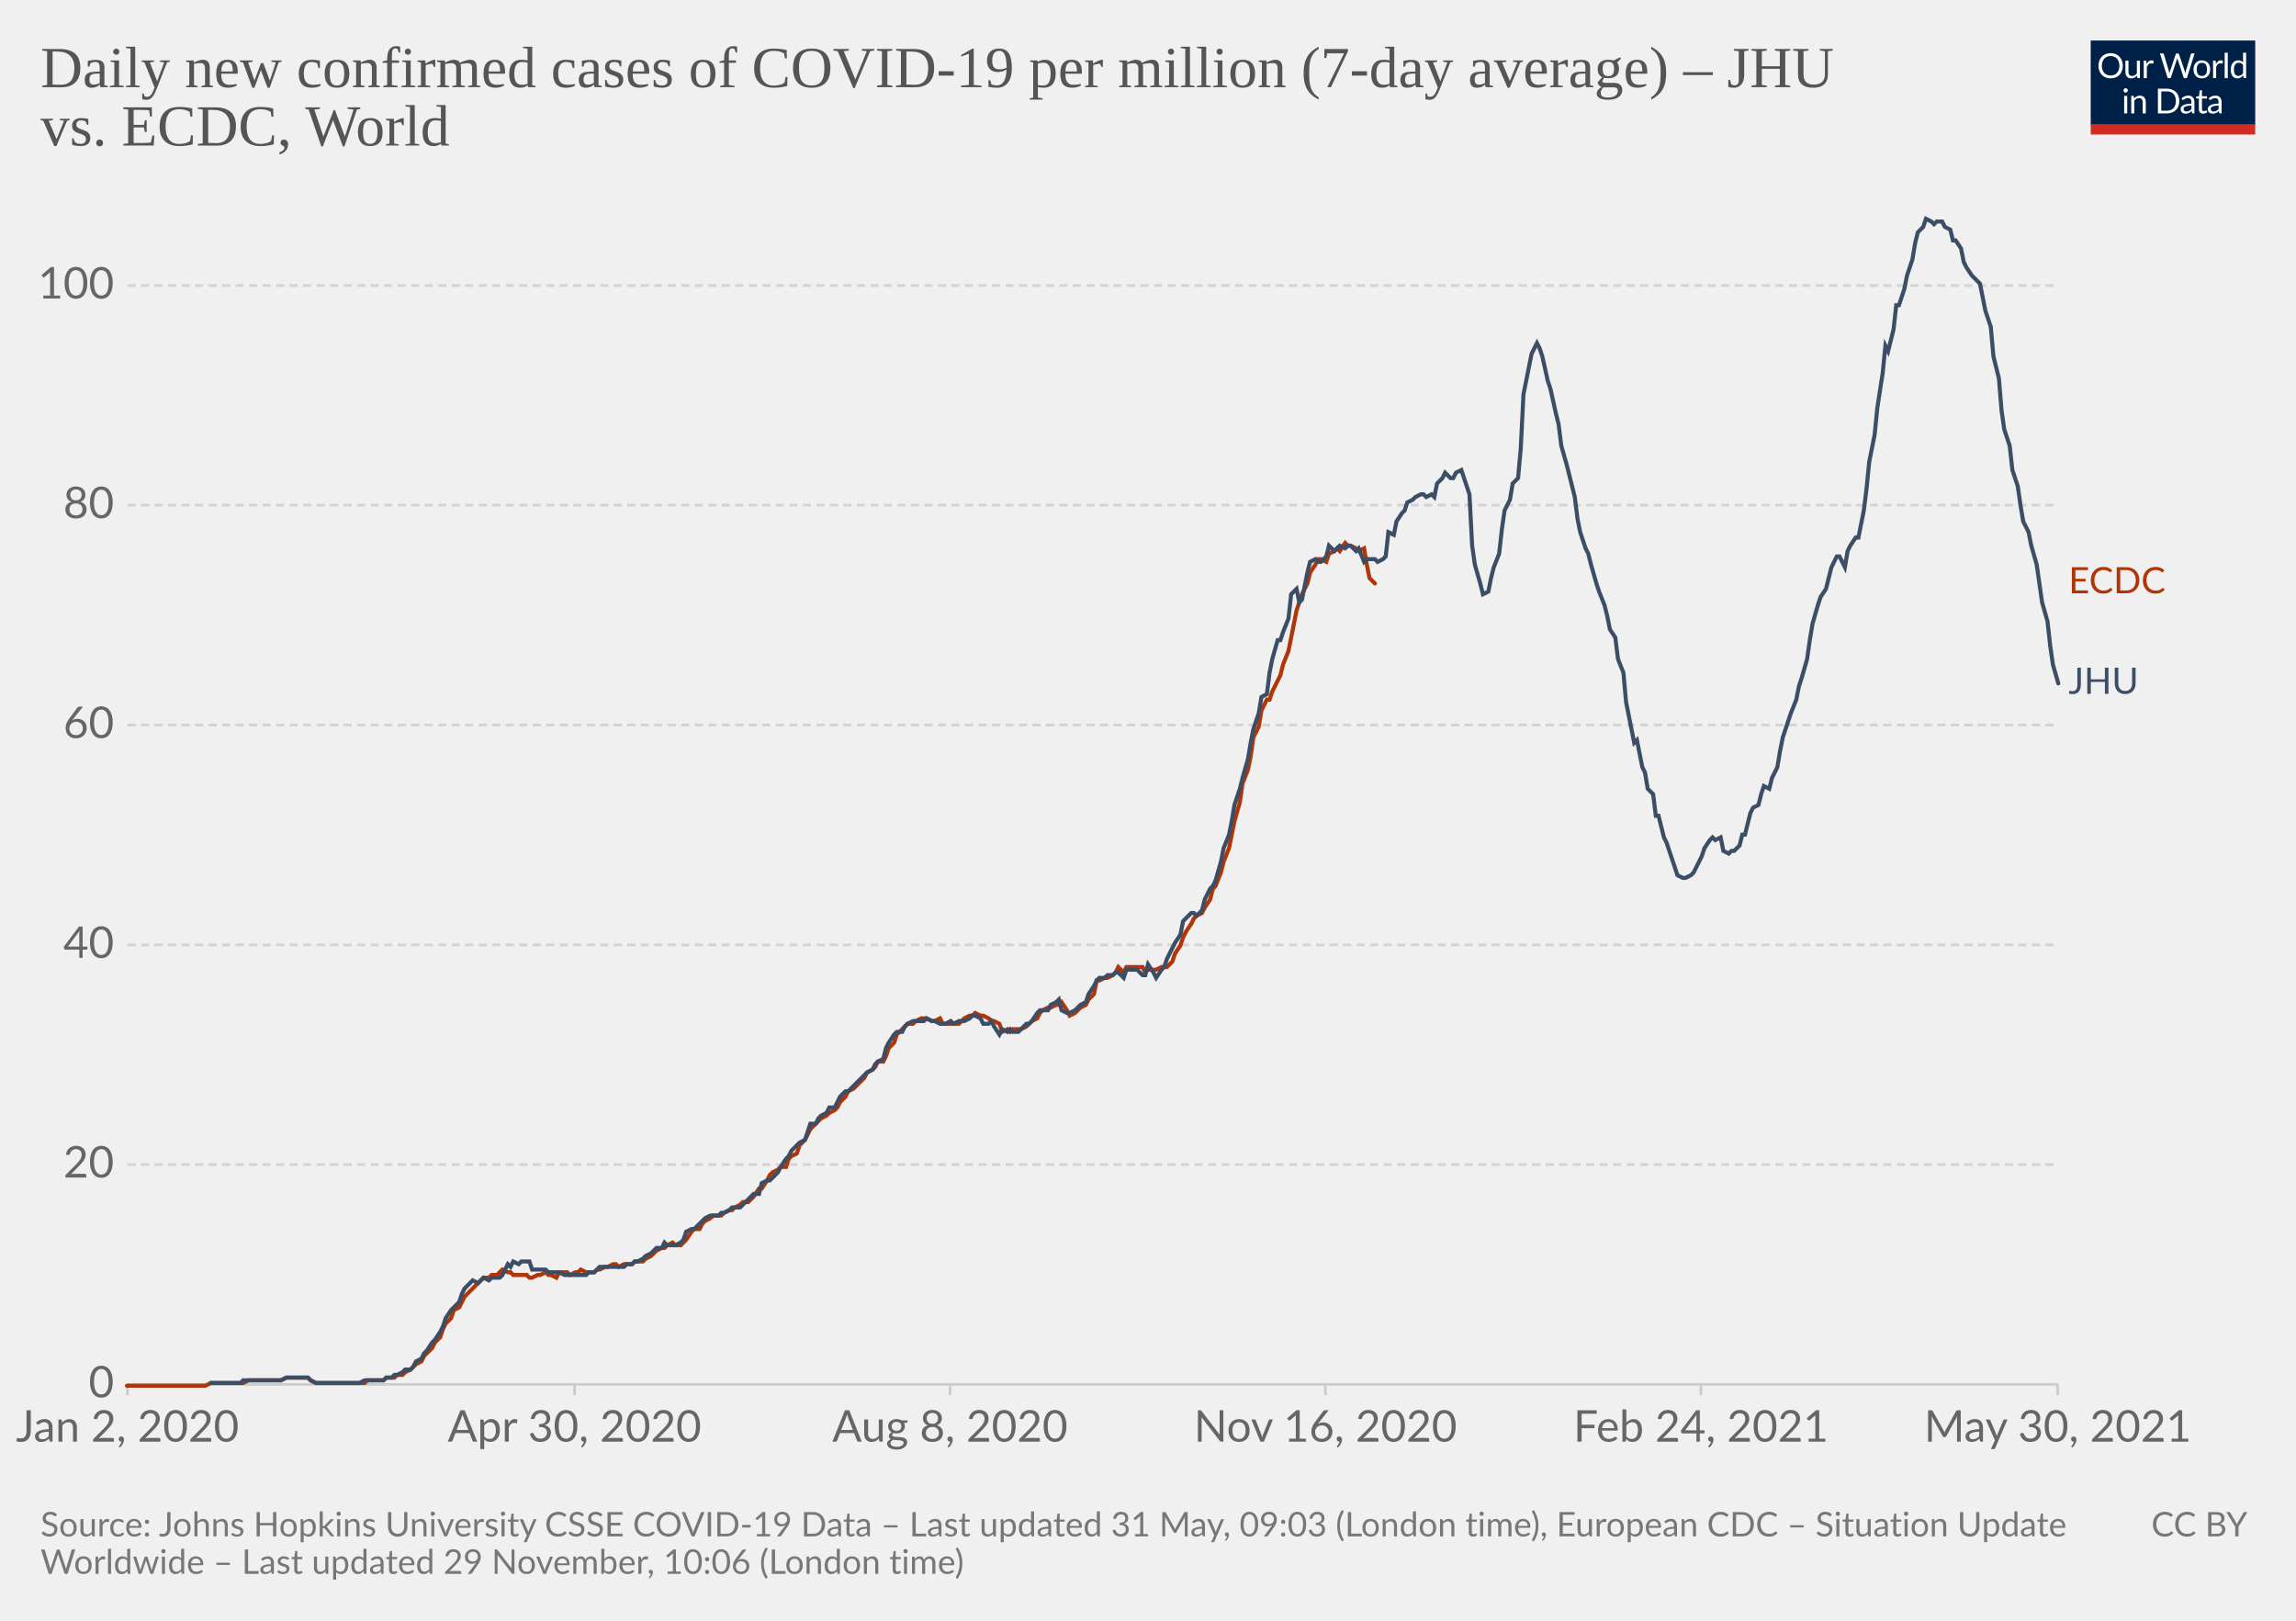
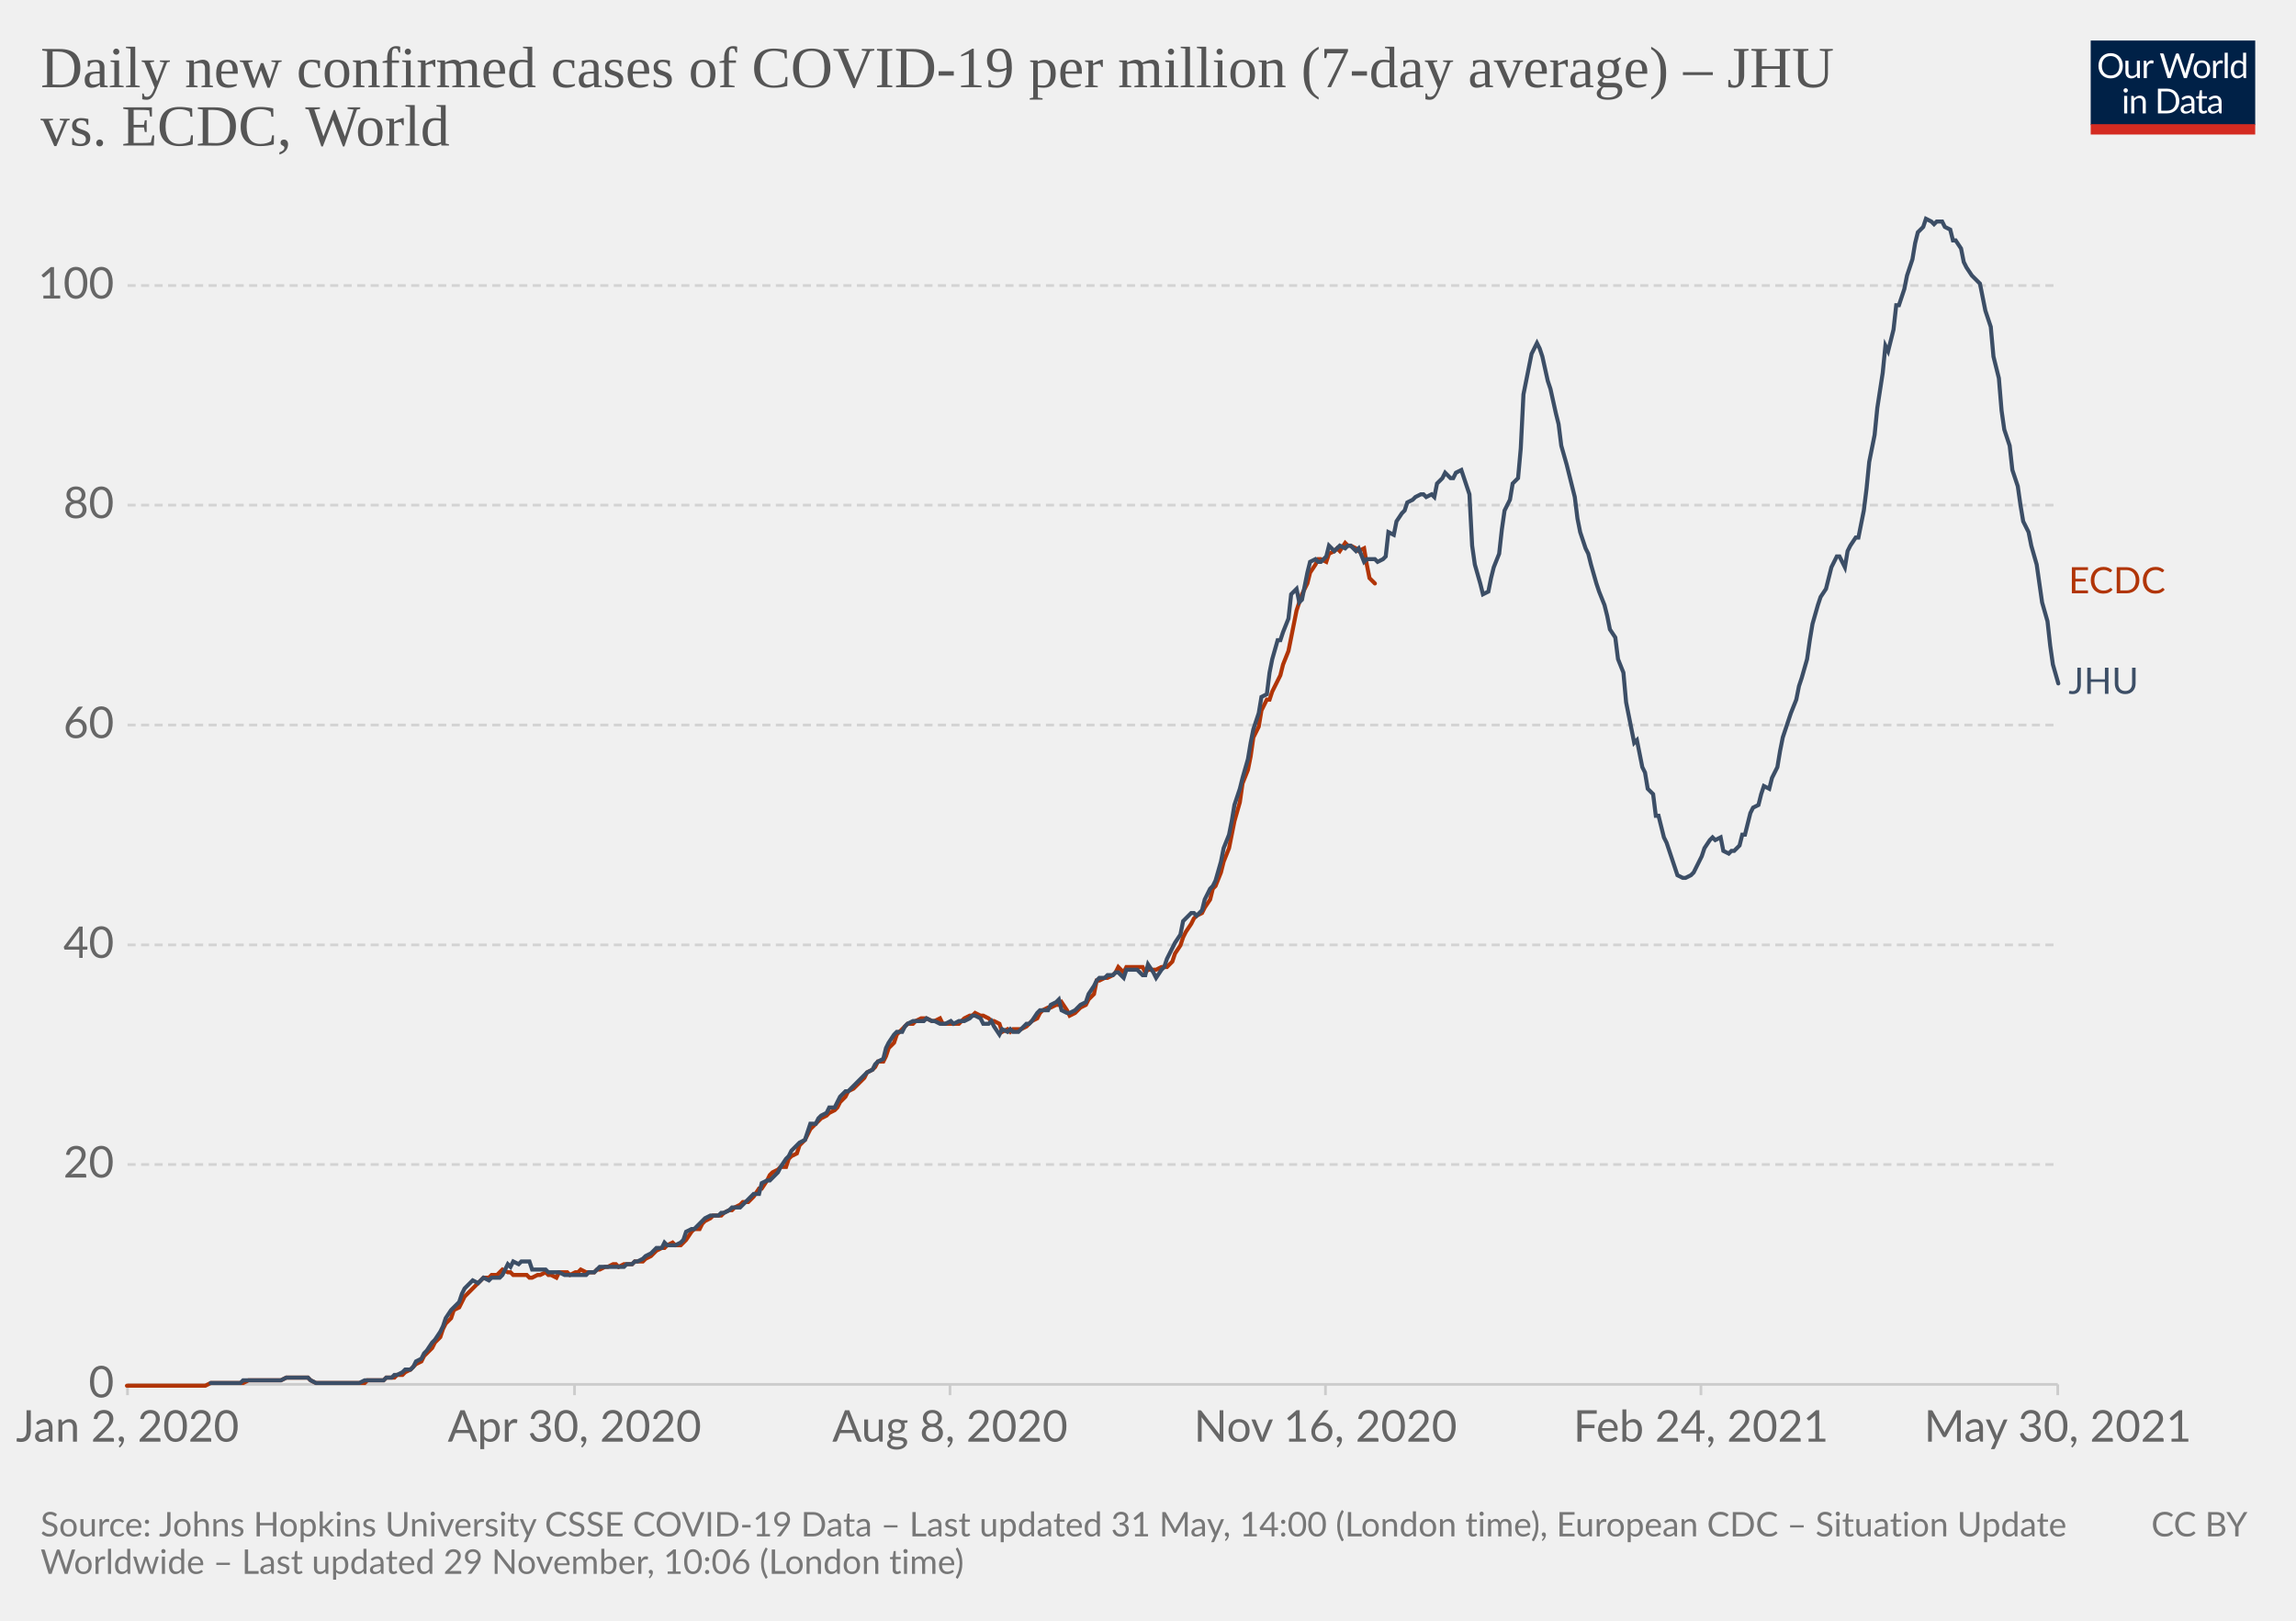
<svg xmlns="http://www.w3.org/2000/svg" version="1.1" style="background-color:#fff;-webkit-font-smoothing:antialiased" width="850" height="600" viewBox="0 0 850 600" font-family="Lato,'Helvetica Neue',Helvetica,Arial,sans-serif" font-size="18" text-rendering="optimizeLegibility">
  <g class="HeaderView">
    <g transform="matrix(.29 0 0 .29 774 15)">
      <svg className="owidLog" width="210" height="120" viewBox="0 0 210 120" fill="none">
        <g clip-path="url(#clip0)">
          <path d="M0 0h210v107.89H0V0z" fill="#002147" />
          <path d="M40.98 32.25c0 2.36-.38 4.53-1.12 6.51a14.26 14.26 0 01-8.1 8.4c-1.9.78-4.02 1.17-6.34 1.17a16.6 16.6 0 01-6.33-1.17 14.31 14.31 0 01-8.08-8.4 18.29 18.29 0 01-1.12-6.51c0-2.36.38-4.53 1.12-6.5.75-1.97 1.8-3.67 3.17-5.1a14.32 14.32 0 014.9-3.34c1.92-.8 4.03-1.19 6.34-1.19 2.32 0 4.43.4 6.34 1.19 1.92.8 3.56 1.9 4.93 3.34a14.87 14.87 0 013.17 5.1 18.1 18.1 0 011.12 6.5zm-4.38 0c0-1.94-.26-3.68-.8-5.22a10.91 10.91 0 00-2.24-3.89 9.68 9.68 0 00-3.52-2.46 11.95 11.95 0 00-4.62-.86c-1.68 0-3.21.28-4.6.86a9.88 9.88 0 00-3.54 2.46 10.91 10.91 0 00-2.24 3.9c-.53 1.53-.8 3.27-.8 5.2 0 1.94.27 3.68.8 5.22a11.17 11.17 0 002.24 3.9 10.01 10.01 0 003.55 2.44c1.38.56 2.9.83 4.6.83s3.24-.27 4.61-.83a9.8 9.8 0 003.52-2.44 11.17 11.17 0 002.25-3.9c.53-1.54.8-3.28.8-5.21zm26.22-6.54V48H60.5c-.56 0-.9-.27-1.05-.81l-.31-2.4a12.45 12.45 0 01-3.26 2.6c-1.2.64-2.58.96-4.13.96-1.22 0-2.3-.2-3.24-.6a6.52 6.52 0 01-2.33-1.7 7.37 7.37 0 01-1.43-2.67c-.3-1.04-.46-2.2-.46-3.45V25.7h3.91v14.22c0 1.68.38 2.99 1.15 3.91.77.93 1.96 1.39 3.54 1.39 1.16 0 2.24-.27 3.23-.82a10.42 10.42 0 002.8-2.28V25.7h3.91zm8.61 4.47a9.94 9.94 0 012.6-3.56 5.64 5.64 0 013.76-1.3c.47 0 .92.05 1.34.15.44.1.83.27 1.17.49l-.3 2.92c-.09.37-.3.55-.66.55-.2 0-.5-.04-.9-.13a6.21 6.21 0 00-3.24.18 4.23 4.23 0 00-1.47.92c-.42.4-.81.9-1.17 1.5-.33.58-.64 1.26-.92 2.02V48H67.7V25.71h2.25c.42 0 .72.08.88.25.16.16.27.44.33.83l.26 3.39zm61.16-13.7L122.75 48h-3.82l-7.99-24.05a21.95 21.95 0 01-.42-1.58 38.36 38.36 0 01-.44 1.58L102.05 48h-3.83L88.4 16.47h3.54c.38 0 .7.1.95.29.26.2.43.43.5.73l6.52 21.9.28 1.28.29 1.46.3-1.46.38-1.27 7.41-21.91c.1-.25.26-.48.51-.69.27-.22.58-.33.95-.33h1.23c.38 0 .69.1.92.29a1.77 1.77 0 01.53.73l7.4 21.9a28.4 28.4 0 01.68 2.62 29.52 29.52 0 01.52-2.61l6.54-21.91a1.31 1.31 0 01.48-.7c.27-.21.58-.32.95-.32h3.32zm9.35 8.88c1.63 0 3.1.27 4.4.82a9.43 9.43 0 015.46 5.94c.5 1.4.74 2.98.74 4.73 0 1.76-.25 3.34-.74 4.75a9.43 9.43 0 01-5.46 5.92c-1.3.52-2.77.79-4.4.79-1.64 0-3.12-.27-4.44-.8a9.42 9.42 0 01-3.35-2.3c-.92-1-1.63-2.2-2.13-3.61-.49-1.41-.73-3-.73-4.75s.24-3.33.73-4.73c.5-1.43 1.2-2.64 2.13-3.63a9.4 9.4 0 013.35-2.31c1.32-.55 2.8-.82 4.44-.82zm0 19.89c2.2 0 3.84-.73 4.93-2.2 1.08-1.48 1.63-3.54 1.63-6.18 0-2.66-.55-4.72-1.63-6.2-1.09-1.49-2.73-2.23-4.93-2.23-1.12 0-2.09.2-2.93.57a5.71 5.71 0 00-2.06 1.65 7.5 7.5 0 00-1.24 2.67c-.26 1.04-.4 2.22-.4 3.54 0 2.64.55 4.7 1.64 6.18 1.1 1.47 2.76 2.2 4.99 2.2zm17.97-15.07a9.94 9.94 0 012.6-3.56 5.64 5.64 0 013.76-1.3c.47 0 .91.05 1.34.15.44.1.83.27 1.16.49l-.28 2.92c-.09.37-.31.55-.66.55-.2 0-.5-.04-.9-.13a6.2 6.2 0 00-3.24.18 4.23 4.23 0 00-1.47.92c-.43.4-.82.9-1.17 1.5a13.1 13.1 0 00-.92 2.02V48h-3.94V25.71h2.24c.43 0 .72.08.88.25.17.16.28.44.33.83l.27 3.39zm15.04-14.59V48h-3.92V15.6h3.92zm19.55 15.43a6.22 6.22 0 00-2.38-2.05 6.7 6.7 0 00-2.86-.6c-2.07 0-3.66.75-4.77 2.23-1.12 1.48-1.68 3.6-1.68 6.33 0 1.46.13 2.7.38 3.74a7.29 7.29 0 001.1 2.56 4.35 4.35 0 001.78 1.45c.7.3 1.5.46 2.4.46 1.29 0 2.41-.3 3.36-.88a9.6 9.6 0 002.67-2.49V31.02zm3.91-15.43V48h-2.33c-.56 0-.9-.27-1.06-.81l-.35-2.71a12.13 12.13 0 01-3.25 2.77 8.28 8.28 0 01-4.23 1.06 7.31 7.31 0 01-6.14-2.9c-.73-.96-1.3-2.15-1.69-3.57a18.35 18.35 0 01.07-9.48 11.29 11.29 0 011.89-3.7 8.7 8.7 0 017.06-3.34 7.96 7.96 0 016.12 2.62V15.59h3.91zM46.61 70.71V93H42.7V70.71h3.91zm.84-7c0 .39-.08.75-.24 1.09a2.81 2.81 0 01-1.52 1.47 2.67 2.67 0 01-2.16 0 2.9 2.9 0 01-1.45-1.47 2.67 2.67 0 010-2.16c.15-.35.35-.65.6-.9.25-.27.53-.47.85-.62a2.67 2.67 0 012.16 0c.35.15.65.35.9.62.27.25.47.55.62.9.16.34.24.7.24 1.08zm7.97 10.24c.49-.54 1-1.04 1.54-1.48a9.85 9.85 0 013.66-1.84 8.96 8.96 0 015.43.35c.94.4 1.72.97 2.33 1.71a7.36 7.36 0 011.43 2.67c.32 1.04.49 2.19.49 3.45V93h-3.94V78.81c0-1.69-.4-3-1.17-3.92-.76-.93-1.93-1.4-3.5-1.4a6.6 6.6 0 00-3.25.83c-1 .56-1.92 1.31-2.77 2.27V93h-3.94V70.71h2.35c.56 0 .9.28 1.04.82l.3 2.42zm57.7 3.3c0 2.36-.37 4.5-1.11 6.44a14.3 14.3 0 01-3.17 4.98 14.1 14.1 0 01-4.93 3.2c-1.9.76-4.02 1.13-6.33 1.13H85.8V61.47h11.77c2.31 0 4.42.39 6.33 1.15a13.8 13.8 0 018.1 8.18 17.75 17.75 0 011.12 6.45zm-4.37 0c0-1.94-.26-3.67-.8-5.2a10.94 10.94 0 00-2.23-3.87 9.57 9.57 0 00-3.53-2.42 12.23 12.23 0 00-4.61-.83h-7.5v24.62h7.5c1.7 0 3.24-.28 4.61-.84a9.7 9.7 0 003.53-2.4 10.94 10.94 0 002.24-3.87c.53-1.53.8-3.26.8-5.2zm19.8 5.72c-1.8.06-3.34.2-4.62.44-1.26.22-2.3.51-3.1.88-.8.36-1.37.8-1.74 1.3-.35.5-.53 1.05-.53 1.67 0 .58.1 1.1.3 1.52a3 3 0 00.76 1.05c.34.27.73.46 1.17.6a6.13 6.13 0 001.45.17 7.28 7.28 0 003.5-.81 11.95 11.95 0 002.82-2.2v-4.62zm-12.65-9.11a12.73 12.73 0 013.98-2.66c1.43-.59 3-.88 4.73-.88 1.25 0 2.36.2 3.33.61a6.81 6.81 0 013.94 4.38c.33 1.04.5 2.19.5 3.43V93h-1.74a1.8 1.8 0 01-.88-.18c-.2-.13-.36-.38-.48-.74l-.44-2.12-1.72 1.46a9.48 9.48 0 01-3.74 1.7c-.69.15-1.46.23-2.3.23-.87 0-1.69-.12-2.45-.35a5.34 5.34 0 01-3.34-2.93 6.64 6.64 0 01-.49-2.64c0-.88.25-1.72.73-2.53a6.33 6.33 0 012.35-2.17c1.09-.63 2.5-1.15 4.25-1.54 1.75-.41 3.89-.65 6.42-.7v-1.75c0-1.73-.37-3.03-1.12-3.91-.75-.9-1.84-1.34-3.28-1.34-.97 0-1.78.12-2.44.37-.64.23-1.2.5-1.7.81l-1.23.82c-.33.23-.67.35-1 .35-.27 0-.5-.07-.69-.2a2.1 2.1 0 01-.48-.53l-.7-1.25zm27.67 19.5c-1.76 0-3.12-.5-4.07-1.48-.94-.98-1.41-2.4-1.41-4.25V74h-2.68a.9.9 0 01-.6-.2c-.16-.14-.24-.36-.24-.66v-1.56l3.65-.46.9-6.89a.9.9 0 01.29-.52.88.88 0 01.62-.22H142v7.67h6.44V74H142v13.38c0 .94.22 1.63.68 2.09.45.45 1.04.68 1.76.68a3.21 3.21 0 001.85-.53l.55-.35c.16-.12.3-.18.41-.18.2 0 .4.13.55.38l1.15 1.87a7.45 7.45 0 01-2.44 1.5 8.53 8.53 0 01-2.95.52zm19.68-10.4c-1.8.07-3.34.21-4.62.45-1.26.22-2.3.51-3.1.88-.8.36-1.37.8-1.74 1.3-.35.5-.53 1.05-.53 1.67 0 .58.1 1.1.3 1.52a2.9 2.9 0 00.76 1.05c.34.27.73.46 1.17.6a6.13 6.13 0 001.45.17 7.3 7.3 0 003.5-.81 12.04 12.04 0 002.82-2.2v-4.62zm-12.65-9.1a12.72 12.72 0 013.99-2.66c1.42-.59 3-.88 4.72-.88 1.25 0 2.36.2 3.33.61a6.81 6.81 0 013.94 4.38c.33 1.04.5 2.19.5 3.43V93h-1.74a1.8 1.8 0 01-.88-.18c-.2-.13-.36-.38-.48-.74l-.44-2.12-1.72 1.46a9.48 9.48 0 01-3.74 1.7c-.69.15-1.46.23-2.3.23-.87 0-1.69-.12-2.45-.35a5.33 5.33 0 01-3.34-2.93 6.62 6.62 0 01-.49-2.64c0-.88.25-1.72.73-2.53a6.33 6.33 0 012.35-2.17c1.09-.63 2.5-1.15 4.25-1.54a31.2 31.2 0 016.42-.7v-1.75c0-1.73-.37-3.03-1.12-3.91-.75-.9-1.84-1.34-3.28-1.34-.97 0-1.78.12-2.44.37-.64.23-1.2.5-1.7.81l-1.22.82c-.34.23-.68.35-1.02.35-.26 0-.49-.07-.68-.2a1.88 1.88 0 01-.48-.53l-.7-1.25zM40.98 32.25c0 2.36-.38 4.53-1.12 6.51a14.26 14.26 0 01-8.1 8.4c-1.9.78-4.02 1.17-6.34 1.17a16.6 16.6 0 01-6.33-1.17 14.31 14.31 0 01-8.08-8.4 18.29 18.29 0 01-1.12-6.51c0-2.36.38-4.53 1.12-6.5.75-1.97 1.8-3.67 3.17-5.1a14.32 14.32 0 014.9-3.34c1.92-.8 4.03-1.19 6.34-1.19 2.32 0 4.43.4 6.34 1.19 1.92.8 3.56 1.9 4.93 3.34a14.87 14.87 0 013.17 5.1 18.1 18.1 0 011.12 6.5zm-4.38 0c0-1.94-.26-3.68-.8-5.22a10.91 10.91 0 00-2.24-3.89 9.68 9.68 0 00-3.52-2.46 11.95 11.95 0 00-4.62-.86c-1.68 0-3.21.28-4.6.86a9.88 9.88 0 00-3.54 2.46 10.91 10.91 0 00-2.24 3.9c-.53 1.53-.8 3.27-.8 5.2 0 1.94.27 3.68.8 5.22a11.17 11.17 0 002.24 3.9 10.01 10.01 0 003.55 2.44c1.38.56 2.9.83 4.6.83s3.24-.27 4.61-.83a9.8 9.8 0 003.52-2.44 11.17 11.17 0 002.25-3.9c.53-1.54.8-3.28.8-5.21zm26.22-6.54V48H60.5c-.56 0-.9-.27-1.05-.81l-.31-2.4a12.45 12.45 0 01-3.26 2.6c-1.2.64-2.58.96-4.13.96-1.22 0-2.3-.2-3.24-.6a6.52 6.52 0 01-2.33-1.7 7.37 7.37 0 01-1.43-2.67c-.3-1.04-.46-2.2-.46-3.45V25.7h3.91v14.22c0 1.68.38 2.99 1.15 3.91.77.93 1.96 1.39 3.54 1.39 1.16 0 2.24-.27 3.23-.82a10.42 10.42 0 002.8-2.28V25.7h3.91zm8.61 4.47a9.94 9.94 0 012.6-3.56 5.64 5.64 0 013.76-1.3c.47 0 .92.05 1.34.15.44.1.83.27 1.17.49l-.3 2.92c-.09.37-.3.55-.66.55-.2 0-.5-.04-.9-.13a6.21 6.21 0 00-3.24.18 4.23 4.23 0 00-1.47.92c-.42.4-.81.9-1.17 1.5-.33.58-.64 1.26-.92 2.02V48H67.7V25.71h2.25c.42 0 .72.08.88.25.16.16.27.44.33.83l.26 3.39zm61.16-13.7L122.75 48h-3.82l-7.99-24.05a21.95 21.95 0 01-.42-1.58 38.36 38.36 0 01-.44 1.58L102.05 48h-3.83L88.4 16.47h3.54c.38 0 .7.1.95.29.26.2.43.43.5.73l6.52 21.9.28 1.28.29 1.46.3-1.46.38-1.27 7.41-21.91c.1-.25.26-.48.51-.69.27-.22.58-.33.95-.33h1.23c.38 0 .69.1.92.29a1.77 1.77 0 01.53.73l7.4 21.9a28.4 28.4 0 01.68 2.62 29.52 29.52 0 01.52-2.61l6.54-21.91a1.31 1.31 0 01.48-.7c.27-.21.58-.32.95-.32h3.32zm9.35 8.88c1.63 0 3.1.27 4.4.82a9.43 9.43 0 015.46 5.94c.5 1.4.74 2.98.74 4.73 0 1.76-.25 3.34-.74 4.75a9.43 9.43 0 01-5.46 5.92c-1.3.52-2.77.79-4.4.79-1.64 0-3.12-.27-4.44-.8a9.42 9.42 0 01-3.35-2.3c-.92-1-1.63-2.2-2.13-3.61-.49-1.41-.73-3-.73-4.75s.24-3.33.73-4.73c.5-1.43 1.2-2.64 2.13-3.63a9.4 9.4 0 013.35-2.31c1.32-.55 2.8-.82 4.44-.82zm0 19.89c2.2 0 3.84-.73 4.93-2.2 1.08-1.48 1.63-3.54 1.63-6.18 0-2.66-.55-4.72-1.63-6.2-1.09-1.49-2.73-2.23-4.93-2.23-1.12 0-2.09.2-2.93.57a5.71 5.71 0 00-2.06 1.65 7.5 7.5 0 00-1.24 2.67c-.26 1.04-.4 2.22-.4 3.54 0 2.64.55 4.7 1.64 6.18 1.1 1.47 2.76 2.2 4.99 2.2zm17.97-15.07a9.94 9.94 0 012.6-3.56 5.64 5.64 0 013.76-1.3c.47 0 .91.05 1.34.15.44.1.83.27 1.16.49l-.28 2.92c-.09.37-.31.55-.66.55-.2 0-.5-.04-.9-.13a6.2 6.2 0 00-3.24.18 4.23 4.23 0 00-1.47.92c-.43.4-.82.9-1.17 1.5a13.1 13.1 0 00-.92 2.02V48h-3.94V25.71h2.24c.43 0 .72.08.88.25.17.16.28.44.33.83l.27 3.39zm15.04-14.59V48h-3.92V15.6h3.92zm19.55 15.43a6.22 6.22 0 00-2.38-2.05 6.7 6.7 0 00-2.86-.6c-2.07 0-3.66.75-4.77 2.23-1.12 1.48-1.68 3.6-1.68 6.33 0 1.46.13 2.7.38 3.74a7.29 7.29 0 001.1 2.56 4.35 4.35 0 001.78 1.45c.7.3 1.5.46 2.4.46 1.29 0 2.41-.3 3.36-.88a9.6 9.6 0 002.67-2.49V31.02zm3.91-15.43V48h-2.33c-.56 0-.9-.27-1.06-.81l-.35-2.71a12.13 12.13 0 01-3.25 2.77 8.28 8.28 0 01-4.23 1.06 7.31 7.31 0 01-6.14-2.9c-.73-.96-1.3-2.15-1.69-3.57a18.35 18.35 0 01.07-9.48 11.29 11.29 0 011.89-3.7 8.7 8.7 0 017.06-3.34 7.96 7.96 0 016.12 2.62V15.59h3.91zM46.61 70.71V93H42.7V70.71h3.91zm.84-7c0 .39-.08.75-.24 1.09a2.81 2.81 0 01-1.52 1.47 2.67 2.67 0 01-2.16 0 2.9 2.9 0 01-1.45-1.47 2.67 2.67 0 010-2.16c.15-.35.35-.65.6-.9.25-.27.53-.47.85-.62a2.67 2.67 0 012.16 0c.35.15.65.35.9.62.27.25.47.55.62.9.16.34.24.7.24 1.08zm7.97 10.24c.49-.54 1-1.04 1.54-1.48a9.85 9.85 0 013.66-1.84 8.96 8.96 0 015.43.35c.94.4 1.72.97 2.33 1.71a7.36 7.36 0 011.43 2.67c.32 1.04.49 2.19.49 3.45V93h-3.94V78.81c0-1.69-.4-3-1.17-3.92-.76-.93-1.93-1.4-3.5-1.4a6.6 6.6 0 00-3.25.83c-1 .56-1.92 1.31-2.77 2.27V93h-3.94V70.71h2.35c.56 0 .9.28 1.04.82l.3 2.42zm57.7 3.3c0 2.36-.37 4.5-1.11 6.44a14.3 14.3 0 01-3.17 4.98 14.1 14.1 0 01-4.93 3.2c-1.9.76-4.02 1.13-6.33 1.13H85.8V61.47h11.77c2.31 0 4.42.39 6.33 1.15a13.8 13.8 0 018.1 8.18 17.75 17.75 0 011.12 6.45zm-4.37 0c0-1.94-.26-3.67-.8-5.2a10.94 10.94 0 00-2.23-3.87 9.57 9.57 0 00-3.53-2.42 12.23 12.23 0 00-4.61-.83h-7.5v24.62h7.5c1.7 0 3.24-.28 4.61-.84a9.7 9.7 0 003.53-2.4 10.94 10.94 0 002.24-3.87c.53-1.53.8-3.26.8-5.2zm19.8 5.72c-1.8.06-3.34.2-4.62.44-1.26.22-2.3.51-3.1.88-.8.36-1.37.8-1.74 1.3-.35.5-.53 1.05-.53 1.67 0 .58.1 1.1.3 1.52a3 3 0 00.76 1.05c.34.27.73.46 1.17.6a6.13 6.13 0 001.45.17 7.28 7.28 0 003.5-.81 11.95 11.95 0 002.82-2.2v-4.62zm-12.65-9.11a12.73 12.73 0 013.98-2.66c1.43-.59 3-.88 4.73-.88 1.25 0 2.36.2 3.33.61a6.81 6.81 0 013.94 4.38c.33 1.04.5 2.19.5 3.43V93h-1.74a1.8 1.8 0 01-.88-.18c-.2-.13-.36-.38-.48-.74l-.44-2.12-1.72 1.46a9.48 9.48 0 01-3.74 1.7c-.69.15-1.46.23-2.3.23-.87 0-1.69-.12-2.45-.35a5.34 5.34 0 01-3.34-2.93 6.64 6.64 0 01-.49-2.64c0-.88.25-1.72.73-2.53a6.33 6.33 0 012.35-2.17c1.09-.63 2.5-1.15 4.25-1.54 1.75-.41 3.89-.65 6.42-.7v-1.75c0-1.73-.37-3.03-1.12-3.91-.75-.9-1.84-1.34-3.28-1.34-.97 0-1.78.12-2.44.37-.64.23-1.2.5-1.7.81l-1.23.82c-.33.23-.67.35-1 .35-.27 0-.5-.07-.69-.2a2.1 2.1 0 01-.48-.53l-.7-1.25zm27.67 19.5c-1.76 0-3.12-.5-4.07-1.48-.94-.98-1.41-2.4-1.41-4.25V74h-2.68a.9.9 0 01-.6-.2c-.16-.14-.24-.36-.24-.66v-1.56l3.65-.46.9-6.89a.9.9 0 01.29-.52.88.88 0 01.62-.22H142v7.67h6.44V74H142v13.38c0 .94.22 1.63.68 2.09.45.45 1.04.68 1.76.68a3.21 3.21 0 001.85-.53l.55-.35c.16-.12.3-.18.41-.18.2 0 .4.13.55.38l1.15 1.87a7.45 7.45 0 01-2.44 1.5 8.53 8.53 0 01-2.95.52zm19.68-10.4c-1.8.07-3.34.21-4.62.45-1.26.22-2.3.51-3.1.88-.8.36-1.37.8-1.74 1.3-.35.5-.53 1.05-.53 1.67 0 .58.1 1.1.3 1.52a2.9 2.9 0 00.76 1.05c.34.27.73.46 1.17.6a6.13 6.13 0 001.45.17 7.3 7.3 0 003.5-.81 12.04 12.04 0 002.82-2.2v-4.62zm-12.65-9.1a12.72 12.72 0 013.99-2.66c1.42-.59 3-.88 4.72-.88 1.25 0 2.36.2 3.33.61a6.81 6.81 0 013.94 4.38c.33 1.04.5 2.19.5 3.43V93h-1.74a1.8 1.8 0 01-.88-.18c-.2-.13-.36-.38-.48-.74l-.44-2.12-1.72 1.46a9.48 9.48 0 01-3.74 1.7c-.69.15-1.46.23-2.3.23-.87 0-1.69-.12-2.45-.35a5.33 5.33 0 01-3.34-2.93 6.62 6.62 0 01-.49-2.64c0-.88.25-1.72.73-2.53a6.33 6.33 0 012.35-2.17c1.09-.63 2.5-1.15 4.25-1.54a31.2 31.2 0 016.42-.7v-1.75c0-1.73-.37-3.03-1.12-3.91-.75-.9-1.84-1.34-3.28-1.34-.97 0-1.78.12-2.44.37-.64.23-1.2.5-1.7.81l-1.22.82c-.34.23-.68.35-1.02.35-.26 0-.49-.07-.68-.2a1.88 1.88 0 01-.48-.53l-.7-1.25zM40.98 32.25c0 2.36-.38 4.53-1.12 6.51a14.26 14.26 0 01-8.1 8.4c-1.9.78-4.02 1.17-6.34 1.17a16.6 16.6 0 01-6.33-1.17 14.31 14.31 0 01-8.08-8.4 18.29 18.29 0 01-1.12-6.51c0-2.36.38-4.53 1.12-6.5.75-1.97 1.8-3.67 3.17-5.1a14.32 14.32 0 014.9-3.34c1.92-.8 4.03-1.19 6.34-1.19 2.32 0 4.43.4 6.34 1.19 1.92.8 3.56 1.9 4.93 3.34a14.87 14.87 0 013.17 5.1 18.1 18.1 0 011.12 6.5zm-4.38 0c0-1.94-.26-3.68-.8-5.22a10.91 10.91 0 00-2.24-3.89 9.68 9.68 0 00-3.52-2.46 11.95 11.95 0 00-4.62-.86c-1.68 0-3.21.28-4.6.86a9.88 9.88 0 00-3.54 2.46 10.91 10.91 0 00-2.24 3.9c-.53 1.53-.8 3.27-.8 5.2 0 1.94.27 3.68.8 5.22a11.17 11.17 0 002.24 3.9 10.01 10.01 0 003.55 2.44c1.38.56 2.9.83 4.6.83s3.24-.27 4.61-.83a9.8 9.8 0 003.52-2.44 11.17 11.17 0 002.25-3.9c.53-1.54.8-3.28.8-5.21zm26.22-6.54V48H60.5c-.56 0-.9-.27-1.05-.81l-.31-2.4a12.45 12.45 0 01-3.26 2.6c-1.2.64-2.58.96-4.13.96-1.22 0-2.3-.2-3.24-.6a6.52 6.52 0 01-2.33-1.7 7.37 7.37 0 01-1.43-2.67c-.3-1.04-.46-2.2-.46-3.45V25.7h3.91v14.22c0 1.68.38 2.99 1.15 3.91.77.93 1.96 1.39 3.54 1.39 1.16 0 2.24-.27 3.23-.82a10.42 10.42 0 002.8-2.28V25.7h3.91zm8.61 4.47a9.94 9.94 0 012.6-3.56 5.64 5.64 0 013.76-1.3c.47 0 .92.05 1.34.15.44.1.83.27 1.17.49l-.3 2.92c-.09.37-.3.55-.66.55-.2 0-.5-.04-.9-.13a6.21 6.21 0 00-3.24.18 4.23 4.23 0 00-1.47.92c-.42.4-.81.9-1.17 1.5-.33.58-.64 1.26-.92 2.02V48H67.7V25.71h2.25c.42 0 .72.08.88.25.16.16.27.44.33.83l.26 3.39zm61.16-13.7L122.75 48h-3.82l-7.99-24.05a21.95 21.95 0 01-.42-1.58 38.36 38.36 0 01-.44 1.58L102.05 48h-3.83L88.4 16.47h3.54c.38 0 .7.1.95.29.26.2.43.43.5.73l6.52 21.9.28 1.28.29 1.46.3-1.46.38-1.27 7.41-21.91c.1-.25.26-.48.51-.69.27-.22.58-.33.95-.33h1.23c.38 0 .69.1.92.29a1.77 1.77 0 01.53.73l7.4 21.9a28.4 28.4 0 01.68 2.62 29.52 29.52 0 01.52-2.61l6.54-21.91a1.31 1.31 0 01.48-.7c.27-.21.58-.32.95-.32h3.32zm9.35 8.88c1.63 0 3.1.27 4.4.82a9.43 9.43 0 015.46 5.94c.5 1.4.74 2.98.74 4.73 0 1.76-.25 3.34-.74 4.75a9.43 9.43 0 01-5.46 5.92c-1.3.52-2.77.79-4.4.79-1.64 0-3.12-.27-4.44-.8a9.42 9.42 0 01-3.35-2.3c-.92-1-1.63-2.2-2.13-3.61-.49-1.41-.73-3-.73-4.75s.24-3.33.73-4.73c.5-1.43 1.2-2.64 2.13-3.63a9.4 9.4 0 013.35-2.31c1.32-.55 2.8-.82 4.44-.82zm0 19.89c2.2 0 3.84-.73 4.93-2.2 1.08-1.48 1.63-3.54 1.63-6.18 0-2.66-.55-4.72-1.63-6.2-1.09-1.49-2.73-2.23-4.93-2.23-1.12 0-2.09.2-2.93.57a5.71 5.71 0 00-2.06 1.65 7.5 7.5 0 00-1.24 2.67c-.26 1.04-.4 2.22-.4 3.54 0 2.64.55 4.7 1.64 6.18 1.1 1.47 2.76 2.2 4.99 2.2zm17.97-15.07a9.94 9.94 0 012.6-3.56 5.64 5.64 0 013.76-1.3c.47 0 .91.05 1.34.15.44.1.83.27 1.16.49l-.28 2.92c-.09.37-.31.55-.66.55-.2 0-.5-.04-.9-.13a6.2 6.2 0 00-3.24.18 4.23 4.23 0 00-1.47.92c-.43.4-.82.9-1.17 1.5a13.1 13.1 0 00-.92 2.02V48h-3.94V25.71h2.24c.43 0 .72.08.88.25.17.16.28.44.33.83l.27 3.39zm15.04-14.59V48h-3.92V15.6h3.92zm19.55 15.43a6.22 6.22 0 00-2.38-2.05 6.7 6.7 0 00-2.86-.6c-2.07 0-3.66.75-4.77 2.23-1.12 1.48-1.68 3.6-1.68 6.33 0 1.46.13 2.7.38 3.74a7.29 7.29 0 001.1 2.56 4.35 4.35 0 001.78 1.45c.7.3 1.5.46 2.4.46 1.29 0 2.41-.3 3.36-.88a9.6 9.6 0 002.67-2.49V31.02zm3.91-15.43V48h-2.33c-.56 0-.9-.27-1.06-.81l-.35-2.71a12.13 12.13 0 01-3.25 2.77 8.28 8.28 0 01-4.23 1.06 7.31 7.31 0 01-6.14-2.9c-.73-.96-1.3-2.15-1.69-3.57a18.35 18.35 0 01.07-9.48 11.29 11.29 0 011.89-3.7 8.7 8.7 0 017.06-3.34 7.96 7.96 0 016.12 2.62V15.59h3.91zM46.61 70.71V93H42.7V70.71h3.91zm.84-7c0 .39-.08.75-.24 1.09a2.81 2.81 0 01-1.52 1.47 2.67 2.67 0 01-2.16 0 2.9 2.9 0 01-1.45-1.47 2.67 2.67 0 010-2.16c.15-.35.35-.65.6-.9.25-.27.53-.47.85-.62a2.67 2.67 0 012.16 0c.35.15.65.35.9.62.27.25.47.55.62.9.16.34.24.7.24 1.08zm7.97 10.24c.49-.54 1-1.04 1.54-1.48a9.85 9.85 0 013.66-1.84 8.96 8.96 0 015.43.35c.94.4 1.72.97 2.33 1.71a7.36 7.36 0 011.43 2.67c.32 1.04.49 2.19.49 3.45V93h-3.94V78.81c0-1.69-.4-3-1.17-3.92-.76-.93-1.93-1.4-3.5-1.4a6.6 6.6 0 00-3.25.83c-1 .56-1.92 1.31-2.77 2.27V93h-3.94V70.71h2.35c.56 0 .9.28 1.04.82l.3 2.42zm57.7 3.3c0 2.36-.37 4.5-1.11 6.44a14.3 14.3 0 01-3.17 4.98 14.1 14.1 0 01-4.93 3.2c-1.9.76-4.02 1.13-6.33 1.13H85.8V61.47h11.77c2.31 0 4.42.39 6.33 1.15a13.8 13.8 0 018.1 8.18 17.75 17.75 0 011.12 6.45zm-4.37 0c0-1.94-.26-3.67-.8-5.2a10.94 10.94 0 00-2.23-3.87 9.57 9.57 0 00-3.53-2.42 12.23 12.23 0 00-4.61-.83h-7.5v24.62h7.5c1.7 0 3.24-.28 4.61-.84a9.7 9.7 0 003.53-2.4 10.94 10.94 0 002.24-3.87c.53-1.53.8-3.26.8-5.2zm19.8 5.72c-1.8.06-3.34.2-4.62.44-1.26.22-2.3.51-3.1.88-.8.36-1.37.8-1.74 1.3-.35.5-.53 1.05-.53 1.67 0 .58.1 1.1.3 1.52a3 3 0 00.76 1.05c.34.27.73.46 1.17.6a6.13 6.13 0 001.45.17 7.28 7.28 0 003.5-.81 11.95 11.95 0 002.82-2.2v-4.62zm-12.65-9.11a12.73 12.73 0 013.98-2.66c1.43-.59 3-.88 4.73-.88 1.25 0 2.36.2 3.33.61a6.81 6.81 0 013.94 4.38c.33 1.04.5 2.19.5 3.43V93h-1.74a1.8 1.8 0 01-.88-.18c-.2-.13-.36-.38-.48-.74l-.44-2.12-1.72 1.46a9.48 9.48 0 01-3.74 1.7c-.69.15-1.46.23-2.3.23-.87 0-1.69-.12-2.45-.35a5.34 5.34 0 01-3.34-2.93 6.64 6.64 0 01-.49-2.64c0-.88.25-1.72.73-2.53a6.33 6.33 0 012.35-2.17c1.09-.63 2.5-1.15 4.25-1.54 1.75-.41 3.89-.65 6.42-.7v-1.75c0-1.73-.37-3.03-1.12-3.91-.75-.9-1.84-1.34-3.28-1.34-.97 0-1.78.12-2.44.37-.64.23-1.2.5-1.7.81l-1.23.82c-.33.23-.67.35-1 .35-.27 0-.5-.07-.69-.2a2.1 2.1 0 01-.48-.53l-.7-1.25zm27.67 19.5c-1.76 0-3.12-.5-4.07-1.48-.94-.98-1.41-2.4-1.41-4.25V74h-2.68a.9.9 0 01-.6-.2c-.16-.14-.24-.36-.24-.66v-1.56l3.65-.46.9-6.89a.9.9 0 01.29-.52.88.88 0 01.62-.22H142v7.67h6.44V74H142v13.38c0 .94.22 1.63.68 2.09.45.45 1.04.68 1.76.68a3.21 3.21 0 001.85-.53l.55-.35c.16-.12.3-.18.41-.18.2 0 .4.13.55.38l1.15 1.87a7.45 7.45 0 01-2.44 1.5 8.53 8.53 0 01-2.95.52zm19.68-10.4c-1.8.07-3.34.21-4.62.45-1.26.22-2.3.51-3.1.88-.8.36-1.37.8-1.74 1.3-.35.5-.53 1.05-.53 1.67 0 .58.1 1.1.3 1.52a2.9 2.9 0 00.76 1.05c.34.27.73.46 1.17.6a6.13 6.13 0 001.45.17 7.3 7.3 0 003.5-.81 12.04 12.04 0 002.82-2.2v-4.62zm-12.65-9.1a12.72 12.72 0 013.99-2.66c1.42-.59 3-.88 4.72-.88 1.25 0 2.36.2 3.33.61a6.81 6.81 0 013.94 4.38c.33 1.04.5 2.19.5 3.43V93h-1.74a1.8 1.8 0 01-.88-.18c-.2-.13-.36-.38-.48-.74l-.44-2.12-1.72 1.46a9.48 9.48 0 01-3.74 1.7c-.69.15-1.46.23-2.3.23-.87 0-1.69-.12-2.45-.35a5.33 5.33 0 01-3.34-2.93 6.62 6.62 0 01-.49-2.64c0-.88.25-1.72.73-2.53a6.33 6.33 0 012.35-2.17c1.09-.63 2.5-1.15 4.25-1.54a31.2 31.2 0 016.42-.7v-1.75c0-1.73-.37-3.03-1.12-3.91-.75-.9-1.84-1.34-3.28-1.34-.97 0-1.78.12-2.44.37-.64.23-1.2.5-1.7.81l-1.22.82c-.34.23-.68.35-1.02.35-.26 0-.49-.07-.68-.2a1.88 1.88 0 01-.48-.53l-.7-1.25z" fill="#fff" />
          <path fill="#D42B21" d="M0 106.79h210V120H0z" />
        </g>
        <defs>
          <clipPath id="clip0">
            <path fill="#fff" d="M0 0h210v120H0z" />
          </clipPath>
        </defs>
      </svg>
    </g>
    <a href="https://ourworldindata.org/grapher/daily-covid-cases-per-million-jhu-vs-ecdc?country=~OWID_WRL" target="_blank" rel="noopener" font-family="&quot;Playfair Display&quot;,Georgia,&quot;Times New Roman&quot;,serif">
      <text font-size="21.6" x="15" y="32.3" fill="#555">
        <tspan x="15" y="32.28">Daily new confirmed cases of COVID-19 per million (7-day average) – JHU</tspan>
        <tspan x="15" y="53.88">vs. ECDC, World</tspan>
      </text>
    </a>
  </g>
  <g class="LineChart">
    <defs>
      <clipPath id="a">
        <path d="M37.22 63.2h830v905h-830z" />
      </clipPath>
    </defs>
    <g class="DualAxisView">
      <g class="HorizontalAxis">
        <path stroke="#ccc" d="M47.2 512.5v4M212.7 512.5v4M351.7 512.5v4M490.7 512.5v4M629.7 512.5v4M761.8 512.5v4" />
        <text x="47.2" y="533.7" fill="#666" text-anchor="middle" font-size="16.2">Jan 2, 2020</text>
        <text x="212.7" y="533.7" fill="#666" text-anchor="middle" font-size="16.2">Apr 30, 2020</text>
        <text x="351.7" y="533.7" fill="#666" text-anchor="middle" font-size="16.2">Aug 8, 2020</text>
        <text x="490.7" y="533.7" fill="#666" text-anchor="middle" font-size="16.2">Nov 16, 2020</text>
        <text x="629.7" y="533.7" fill="#666" text-anchor="middle" font-size="16.2">Feb 24, 2021</text>
        <text x="761.8" y="533.7" fill="#666" text-anchor="middle" font-size="16.2">May 30, 2021</text>
      </g>
      <g class="VerticalAxis" fill="#666" dominant-baseline="middle" text-anchor="end" font-size="16.2">
        <text x="42.22" y="512.5">0</text>
        <text x="42.22" y="431.1">20</text>
        <text x="42.22" y="349.8">40</text>
        <text x="42.22" y="268.4">60</text>
        <text x="42.22" y="187">80</text>
        <text x="42.22" y="105.7">100</text>
      </g>
      <g class="AxisGridLines horizontalLines">
        <path stroke="#ccc" d="M47.22 512.5h714.57" />
        <path stroke="#d3d3d3" stroke-dasharray="3,2" d="M47.22 431.1h714.57M47.22 349.8h714.57M47.22 268.4h714.57M47.22 187h714.57M47.22 105.7h714.57" />
      </g>
    </g>
    <g clip-path="url(#a)">
      <g class="LineLabels" cursor="default">
        <g class="legendMark">
          <text font-size="13.5" x="765.8" y="219.7" fill="#B13507">
            <tspan x="765.79" y="219.65">ECDC</tspan>
          </text>
        </g>
        <g class="legendMark">
          <text font-size="13.5" x="765.8" y="256.9" fill="#3C4E66">
            <tspan x="765.79" y="256.85">JHU</tspan>
          </text>
        </g>
      </g>
      <g class="Lines">
        <g>
          <path stroke-linecap="round" stroke="#ddd" d="M47 513h29l2-1h12l2-1h12l2-1h8l1 1 2 1h18l1-1h6l1-1h3l1-1h2l1-1 2-1 1-1 1-1 2-1 1-2 1-1 2-2 1-2 2-2 1-3 1-2 2-2 1-3 2-1 1-2 1-2 2-2 1-1 2-2 1-1 1-1h2l1-1h2l1-1 1-1 2 1h1l1 1h5l1 1h1l2-1h1l2-1 1 1h1l2 1 1-2h3l1 1 2-1h1l1-1 2 1h3l1-1h1l2-1h1l2-1h1l1 1 2-1h3l1-1h3l1-1 2-1 1-1 1-1 2-1h1l1-1 2-1 1 1h2l1-1 1-1 2-3 1-1h2l1-2 1-1 2-1 1-1h3l1-1 2-1h1l1-1 2-1 1-1h2l1-1 1-1 2-3h1l2-3 1-2 1-1 2-1 1-1h2l1-3 1-1 2-1 1-3 2-2 1-2 1-2 2-2 1-1 1-1 2-1 1-1 2-1 1-1 1-2 2-2 1-2 2-1 1-1 1-1 2-2 1-2 2-1 1-1 1-2h2l1-2 1-3 2-2 1-3 2-2 1-1 1-1h2l1-1 2-1h2l2 1h1l2-1 1 2h6l1-1 1-1 2-1h1l1-1 2 1h1l2 1 1 1h1l2 1 1 3 2-1 1 1 1-1h3l2-1 1-1 1-1 2-1 1-2 1-1 2-1h1l2-1h1l1-1 2 3 1 2 2-1 1-1 1-1 2-1 1-2 2-2 1-5h1l2-1h1l2-1 1-1 1-2 2 2 1-2h6l1 2 1-1h3l2-1h2l2-2 1-3 2-3 1-3 1-2 2-3 1-2 1-1 2-1 1-2 2-3 1-4 1-1 2-5 1-4 2-5 1-5 1-5 2-7 1-7 2-5 1-5 1-7 2-4 1-6 2-4h1l1-3 2-4 1-2 1-4 2-5 1-5 2-10 1-3 1-3 2-4 1-4 2-3 1-2h1l2 1 1-3 2-1 1-1 1 1 2-3 1 1h1l2 1 1 1 2-1 1 6 1 5 2 2" fill="none" stroke-width="1" />
        </g>
        <g>
          <path stroke-linecap="round" stroke="#ddd" d="M78 512h11l1-1h14l2-1h8l1 1 2 1h16l2-1h7l1-1h2l1-1h1l2-1 1-1h2l1-1 1-2 2-1 1-2 1-1 2-3 1-1 2-3 1-2 1-3 2-3 1-1 2-2 1-3 1-2 2-2 1-1 2 1 1-1 1-1 2 1 1-1h3l1-1 2-4 1 1 1-2 2 1 1-1h3l1 3h5l1 1h4l2 1h8l1-1h2l1-1 1-1h9l1-1h2l1-1h1l2-1 1-1 2-1 1-1 1-1h2l1-2 1 1h3l2-1 1-1 1-3 2-1h1l2-2 1-1 1-1 2-1h3l1-1h1l2-1 1-1h3l1-1 2-2 1-1 1-1h2l1-4 2-1h1l1-1 2-2 1-2 2-3 1-1 1-2 2-2 1-1 2-1 1-3 1-3h2l1-2 1-1 2-1 1-2h2l1-2 1-2 2-2h1l2-2 1-1 1-1 2-2 1-1 2-1 1-2 1-1 2-1 1-4 1-2 2-3 1-1h2l1-2 1-1 2-1h4l1-1 2 1h1l2 1h2l2-1 1 1 2-1h2l2-1 1-1h1l2 1 1 2h2l1-1 1 2 2 3 1-2 2 1 1-1 1 1h2l1-1 2-2h1l1-1 2-3 1-1h3l1-2 2-1 1-1 1 4 2 1h1l2-1 1-1 1-1 2-1 1-3 2-3 1-2 1-1h2l1-1h2l1-1h1l2 2 1-3h4l2 2h1l1-4 2 3 1 2 2-3 1-1 1-3 2-4 1-2 2-3 1-5 1-1 2-2h1l1 1 2-2 1-4 2-4 1-1 1-2 2-7 1-5 2-5 1-5 1-6 2-6 1-4 2-7 1-6 1-5 2-6 1-6 2-1 1-8 1-5 2-7h1l1-3 2-5 1-9 2-2 1 5 1-1 2-10 1-4 2-1 1 1h1l2-2 1-4 2 2 1-1 1-1 2 1 1-1h1l2 2 1-1 2 5 1-1h3l1 1 2-1 1-1 1-9 2 1 1-5 2-3 1-1 1-3 2-1 1-1 2-1h1l1 1 2-1 1 1 1-5 2-2 1-2 2 2h1l1-2 2-1 1 3 2 6 1 19 1 7 2 7 1 4 2-1 1-5 1-4 2-5 1-9 1-7 2-4 1-6 2-2 1-11 1-20 2-10 1-5 2-4 1 2 1 3 2 9 1 3 2 9 1 4 1 8 2 7 1 4 2 8 1 8 1 5 2 6 1 2 1 4 2 7 1 3 2 5 1 4 1 5 2 3 1 8 2 5 1 11 1 5 2 10 1-1 2 10 1 2 1 6 2 2 1 8h1l2 8 1 2 2 6 1 3 1 3 2 1h1l2-1 1-1 1-2 2-4 1-3 2-3 1-1 1 1 2-1 1 5 2 1 1-1h1l2-2 1-4h1l2-8 1-2 2-1 1-4 1-3 2 1 1-4 2-4 1-6 1-5 2-6 1-3 2-5 1-5 1-3 2-7 1-7 1-6 2-7 1-3 2-3 1-4 1-4 2-4h1l2 4 1-6 1-2 2-3h1l2-10 1-8 1-10 2-10 1-10 2-13 1-10 1 2 2-8 1-9h1l2-6 1-5 2-6 1-6 1-4 2-2 1-3 2 1 1 1 1-1h2l1 2 2 1 1 4h1l2 3 1 5 1 2 2 3 1 1 2 2 1 5 1 5 2 6 1 11 2 8 1 12 1 7 2 6 1 9 2 6 1 7 1 6 2 4 1 5 2 7 1 7 1 7 2 7 1 9 1 7 2 7" fill="none" stroke-width="1" />
        </g>
        <g>
          <path stroke="#B13507" stroke-linecap="round" d="M47 513h29l2-1h12l2-1h12l2-1h8l1 1 2 1h18l1-1h6l1-1h3l1-1h2l1-1 2-1 1-1 1-1 2-1 1-2 1-1 2-2 1-2 2-2 1-3 1-2 2-2 1-3 2-1 1-2 1-2 2-2 1-1 2-2 1-1 1-1h2l1-1h2l1-1 1-1 2 1h1l1 1h5l1 1h1l2-1h1l2-1 1 1h1l2 1 1-2h3l1 1 2-1h1l1-1 2 1h3l1-1h1l2-1h1l2-1h1l1 1 2-1h3l1-1h3l1-1 2-1 1-1 1-1 2-1h1l1-1 2-1 1 1h2l1-1 1-1 2-3 1-1h2l1-2 1-1 2-1 1-1h3l1-1 2-1h1l1-1 2-1 1-1h2l1-1 1-1 2-3h1l2-3 1-2 1-1 2-1 1-1h2l1-3 1-1 2-1 1-3 2-2 1-2 1-2 2-2 1-1 1-1 2-1 1-1 2-1 1-1 1-2 2-2 1-2 2-1 1-1 1-1 2-2 1-2 2-1 1-1 1-2h2l1-2 1-3 2-2 1-3 2-2 1-1 1-1h2l1-1 2-1h2l2 1h1l2-1 1 2h6l1-1 1-1 2-1h1l1-1 2 1h1l2 1 1 1h1l2 1 1 3 2-1 1 1 1-1h3l2-1 1-1 1-1 2-1 1-2 1-1 2-1h1l2-1h1l1-1 2 3 1 2 2-1 1-1 1-1 2-1 1-2 2-2 1-5h1l2-1h1l2-1 1-1 1-2 2 2 1-2h6l1 2 1-1h3l2-1h2l2-2 1-3 2-3 1-3 1-2 2-3 1-2 1-1 2-1 1-2 2-3 1-4 1-1 2-5 1-4 2-5 1-5 1-5 2-7 1-7 2-5 1-5 1-7 2-4 1-6 2-4h1l1-3 2-4 1-2 1-4 2-5 1-5 2-10 1-3 1-3 2-4 1-4 2-3 1-2h1l2 1 1-3 2-1 1-1 1 1 2-3 1 1h1l2 1 1 1 2-1 1 6 1 5 2 2" fill="none" stroke-width="1.5" />
        </g>
        <g>
          <path stroke="#3C4E66" stroke-linecap="round" d="M78 512h11l1-1h14l2-1h8l1 1 2 1h16l2-1h7l1-1h2l1-1h1l2-1 1-1h2l1-1 1-2 2-1 1-2 1-1 2-3 1-1 2-3 1-2 1-3 2-3 1-1 2-2 1-3 1-2 2-2 1-1 2 1 1-1 1-1 2 1 1-1h3l1-1 2-4 1 1 1-2 2 1 1-1h3l1 3h5l1 1h4l2 1h8l1-1h2l1-1 1-1h9l1-1h2l1-1h1l2-1 1-1 2-1 1-1 1-1h2l1-2 1 1h3l2-1 1-1 1-3 2-1h1l2-2 1-1 1-1 2-1h3l1-1h1l2-1 1-1h3l1-1 2-2 1-1 1-1h2l1-4 2-1h1l1-1 2-2 1-2 2-3 1-1 1-2 2-2 1-1 2-1 1-3 1-3h2l1-2 1-1 2-1 1-2h2l1-2 1-2 2-2h1l2-2 1-1 1-1 2-2 1-1 2-1 1-2 1-1 2-1 1-4 1-2 2-3 1-1h2l1-2 1-1 2-1h4l1-1 2 1h1l2 1h2l2-1 1 1 2-1h2l2-1 1-1h1l2 1 1 2h2l1-1 1 2 2 3 1-2 2 1 1-1 1 1h2l1-1 2-2h1l1-1 2-3 1-1h3l1-2 2-1 1-1 1 4 2 1h1l2-1 1-1 1-1 2-1 1-3 2-3 1-2 1-1h2l1-1h2l1-1h1l2 2 1-3h4l2 2h1l1-4 2 3 1 2 2-3 1-1 1-3 2-4 1-2 2-3 1-5 1-1 2-2h1l1 1 2-2 1-4 2-4 1-1 1-2 2-7 1-5 2-5 1-5 1-6 2-6 1-4 2-7 1-6 1-5 2-6 1-6 2-1 1-8 1-5 2-7h1l1-3 2-5 1-9 2-2 1 5 1-1 2-10 1-4 2-1 1 1h1l2-2 1-4 2 2 1-1 1-1 2 1 1-1h1l2 2 1-1 2 5 1-1h3l1 1 2-1 1-1 1-9 2 1 1-5 2-3 1-1 1-3 2-1 1-1 2-1h1l1 1 2-1 1 1 1-5 2-2 1-2 2 2h1l1-2 2-1 1 3 2 6 1 19 1 7 2 7 1 4 2-1 1-5 1-4 2-5 1-9 1-7 2-4 1-6 2-2 1-11 1-20 2-10 1-5 2-4 1 2 1 3 2 9 1 3 2 9 1 4 1 8 2 7 1 4 2 8 1 8 1 5 2 6 1 2 1 4 2 7 1 3 2 5 1 4 1 5 2 3 1 8 2 5 1 11 1 5 2 10 1-1 2 10 1 2 1 6 2 2 1 8h1l2 8 1 2 2 6 1 3 1 3 2 1h1l2-1 1-1 1-2 2-4 1-3 2-3 1-1 1 1 2-1 1 5 2 1 1-1h1l2-2 1-4h1l2-8 1-2 2-1 1-4 1-3 2 1 1-4 2-4 1-6 1-5 2-6 1-3 2-5 1-5 1-3 2-7 1-7 1-6 2-7 1-3 2-3 1-4 1-4 2-4h1l2 4 1-6 1-2 2-3h1l2-10 1-8 1-10 2-10 1-10 2-13 1-10 1 2 2-8 1-9h1l2-6 1-5 2-6 1-6 1-4 2-2 1-3 2 1 1 1 1-1h2l1 2 2 1 1 4h1l2 3 1 5 1 2 2 3 1 1 2 2 1 5 1 5 2 6 1 11 2 8 1 12 1 7 2 6 1 9 2 6 1 7 1 6 2 4 1 5 2 7 1 7 1 7 2 7 1 9 1 7 2 7" fill="none" stroke-width="1.5" />
        </g>
      </g>
    </g>
  </g>
  <g class="SourcesFooter" fill="#777">
    <g fill="#777">
      <text font-size="12.6" x="15" y="568.8">
-         <tspan x="15" y="568.78">Source: Johns Hopkins University CSSE COVID-19 Data – Last updated 31 May, 09:03 (London time), European CDC – Situation Update</tspan>
+         <tspan x="15" y="568.78">Source: Johns Hopkins University CSSE COVID-19 Data – Last updated 31 May, 14:00 (London time), European CDC – Situation Update</tspan>
        <tspan x="15" y="582.64">Worldwide – Last updated 29 November, 10:06 (London time)</tspan>
      </text>
    </g>
    <text font-size="12.6" x="796.4" y="568.8">
      <tspan x="796.44" y="568.78">
        <a class="cclogo" href="http://creativecommons.org/licenses/by/4.0/deed.en_US" target="_blank" fill="#777">CC BY</a>
      </tspan>
    </text>
  </g>
</svg>
